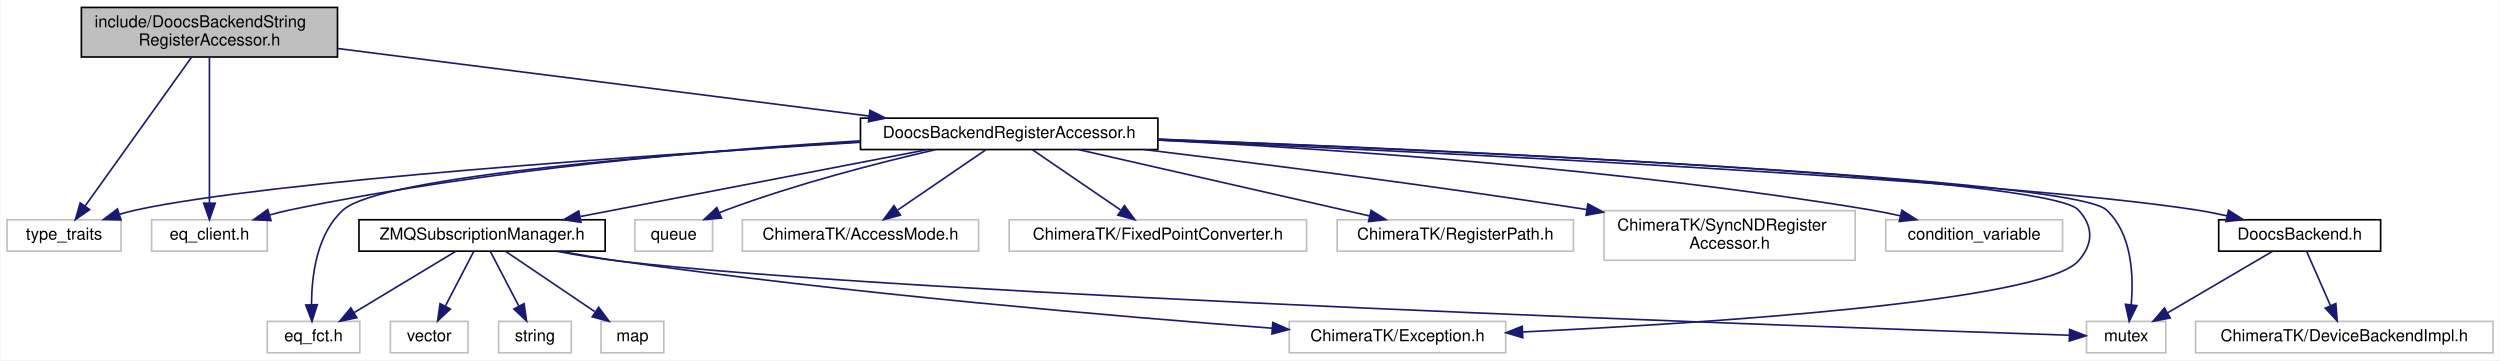
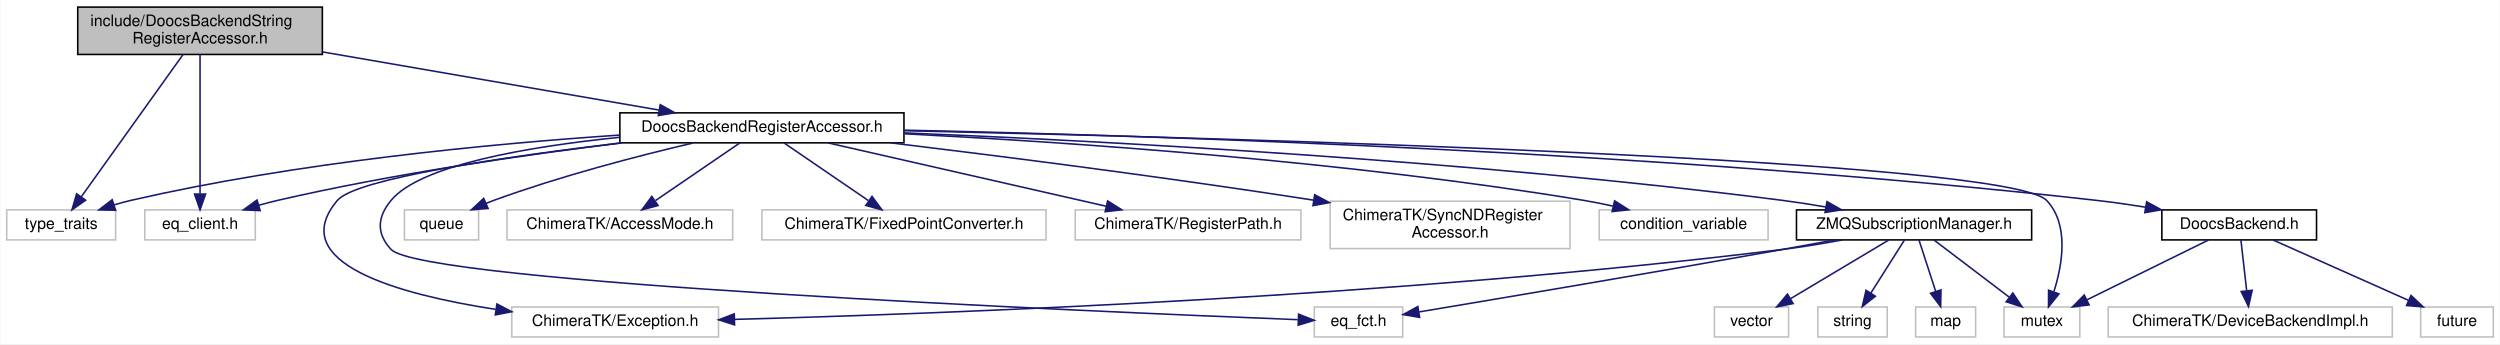
- <svg xmlns="http://www.w3.org/2000/svg" xmlns:xlink="http://www.w3.org/1999/xlink" width="1513pt" height="218pt" viewBox="0.00 0.00 1512.50 218.00">
+ <svg xmlns="http://www.w3.org/2000/svg" xmlns:xlink="http://www.w3.org/1999/xlink" width="1584pt" height="218pt" viewBox="0.00 0.00 1583.50 218.00">
  <g id="graph0" class="graph" transform="scale(1 1) rotate(0) translate(4 214)">
-     <polygon fill="#ffffff" stroke="transparent" points="-4,4 -4,-214 1508.5,-214 1508.5,4 -4,4" />
+     <polygon fill="#ffffff" stroke="transparent" points="-4,4 -4,-214 1579.5,-214 1579.5,4 -4,4" />
    <g id="node1" class="node">
      <polygon fill="#bfbfbf" stroke="#000000" points="45,-179.5 45,-209.5 200,-209.5 200,-179.5 45,-179.5" />
      <text text-anchor="start" x="53" y="-197.5" font-family="Helvetica,sans-Serif" font-size="10.00" fill="#000000">include/DoocsBackendString</text>
      <text text-anchor="middle" x="122.5" y="-186.5" font-family="Helvetica,sans-Serif" font-size="10.00" fill="#000000">RegisterAccessor.h</text>
    </g>
    <g id="node2" class="node">
      <polygon fill="#ffffff" stroke="#bfbfbf" points="0,-62 0,-81 69,-81 69,-62 0,-62" />
      <text text-anchor="middle" x="34.5" y="-69" font-family="Helvetica,sans-Serif" font-size="10.00" fill="#000000">type_traits</text>
    </g>
    <g id="edge1" class="edge">
      <path fill="none" stroke="#191970" d="M111.71,-179.418C95.431,-156.665 64.653,-113.646 47.277,-89.359" />
      <polygon fill="#191970" stroke="#191970" points="49.997,-87.146 41.332,-81.049 44.304,-91.219 49.997,-87.146" />
    </g>
    <g id="node3" class="node">
      <polygon fill="#ffffff" stroke="#bfbfbf" points="87.5,-62 87.5,-81 157.5,-81 157.5,-62 87.5,-62" />
      <text text-anchor="middle" x="122.5" y="-69" font-family="Helvetica,sans-Serif" font-size="10.00" fill="#000000">eq_client.h</text>
    </g>
    <g id="edge2" class="edge">
      <path fill="none" stroke="#191970" d="M122.5,-179.418C122.5,-157.266 122.5,-115.906 122.5,-91.323" />
      <polygon fill="#191970" stroke="#191970" points="126,-91.049 122.5,-81.049 119,-91.049 126,-91.049" />
    </g>
    <g id="node4" class="node">
      <g id="a_node4">
        <a xlink:href="_doocs_backend_register_accessor_8h.html" target="_top" xlink:title="DoocsBackendRegisterAccessor.h">
-           <polygon fill="#ffffff" stroke="#000000" points="516.5,-123.5 516.5,-142.5 696.5,-142.5 696.5,-123.5 516.5,-123.5" />
-           <text text-anchor="middle" x="606.5" y="-130.5" font-family="Helvetica,sans-Serif" font-size="10.00" fill="#000000">DoocsBackendRegisterAccessor.h</text>
+           <polygon fill="#ffffff" stroke="#000000" points="388.5,-123.5 388.5,-142.5 568.5,-142.5 568.5,-123.5 388.5,-123.5" />
+           <text text-anchor="middle" x="478.5" y="-130.5" font-family="Helvetica,sans-Serif" font-size="10.00" fill="#000000">DoocsBackendRegisterAccessor.h</text>
        </a>
      </g>
    </g>
    <g id="edge3" class="edge">
-       <path fill="none" stroke="#191970" d="M200.263,-184.619C288.221,-173.442 430.986,-155.302 521.734,-143.771" />
-       <polygon fill="#191970" stroke="#191970" points="522.236,-147.235 531.715,-142.503 521.353,-140.291 522.236,-147.235" />
+       <path fill="none" stroke="#191970" d="M200.186,-181.08C263.911,-170.071 353.105,-154.662 413.195,-144.282" />
+       <polygon fill="#191970" stroke="#191970" points="414.063,-147.684 423.321,-142.532 412.871,-140.786 414.063,-147.684" />
    </g>
    <g id="edge7" class="edge">
-       <path fill="none" stroke="#191970" d="M516.461,-127.901C388.23,-120.17 159.557,-104.514 78.5,-87 75.071,-86.259 71.543,-85.325 68.048,-84.285" />
-       <polygon fill="#191970" stroke="#191970" points="68.984,-80.909 58.392,-81.143 66.818,-87.566 68.984,-80.909" />
+       <path fill="none" stroke="#191970" d="M388.159,-128.403C306.44,-122.88 183.227,-111.146 78.5,-87 75.082,-86.212 71.561,-85.247 68.07,-84.187" />
+       <polygon fill="#191970" stroke="#191970" points="69.012,-80.813 58.419,-81.019 66.829,-87.464 69.012,-80.813" />
    </g>
    <g id="edge13" class="edge">
-       <path fill="none" stroke="#191970" d="M516.122,-128.746C427.564,-123.338 289.141,-111.566 171.5,-87 167.373,-86.138 163.101,-85.067 158.876,-83.892" />
-       <polygon fill="#191970" stroke="#191970" points="159.782,-80.51 149.2,-81.014 157.787,-87.219 159.782,-80.51" />
+       <path fill="none" stroke="#191970" d="M389.803,-123.466C328.112,-115.921 244.219,-103.839 171.5,-87 167.649,-86.108 163.665,-85.061 159.707,-83.939" />
+       <polygon fill="#191970" stroke="#191970" points="160.601,-80.553 150.017,-81.041 158.595,-87.26 160.601,-80.553" />
    </g>
    <g id="node5" class="node">
-       <polygon fill="#ffffff" stroke="#bfbfbf" points="1137,-62 1137,-81 1244,-81 1244,-62 1137,-62" />
-       <text text-anchor="middle" x="1190.5" y="-69" font-family="Helvetica,sans-Serif" font-size="10.00" fill="#000000">condition_variable</text>
+       <polygon fill="#ffffff" stroke="#bfbfbf" points="1009,-62 1009,-81 1116,-81 1116,-62 1009,-62" />
+       <text text-anchor="middle" x="1062.5" y="-69" font-family="Helvetica,sans-Serif" font-size="10.00" fill="#000000">condition_variable</text>
    </g>
    <g id="edge4" class="edge">
-       <path fill="none" stroke="#191970" d="M696.918,-129.223C801.248,-123.894 977.686,-111.893 1127.5,-87 1133.408,-86.018 1139.58,-84.776 1145.651,-83.423" />
-       <polygon fill="#191970" stroke="#191970" points="1146.769,-86.756 1155.708,-81.069 1145.174,-79.94 1146.769,-86.756" />
+       <path fill="none" stroke="#191970" d="M568.918,-129.223C673.248,-123.894 849.686,-111.893 999.5,-87 1005.408,-86.018 1011.58,-84.776 1017.651,-83.423" />
+       <polygon fill="#191970" stroke="#191970" points="1018.769,-86.756 1027.708,-81.069 1017.174,-79.94 1018.769,-86.756" />
    </g>
    <g id="node6" class="node">
-       <polygon fill="#ffffff" stroke="#bfbfbf" points="1258.5,-.5 1258.5,-19.5 1306.5,-19.5 1306.5,-.5 1258.5,-.5" />
-       <text text-anchor="middle" x="1282.5" y="-7.5" font-family="Helvetica,sans-Serif" font-size="10.00" fill="#000000">mutex</text>
+       <polygon fill="#ffffff" stroke="#bfbfbf" points="1265.5,-.5 1265.5,-19.5 1313.5,-19.5 1313.5,-.5 1265.5,-.5" />
+       <text text-anchor="middle" x="1289.5" y="-7.5" font-family="Helvetica,sans-Serif" font-size="10.00" fill="#000000">mutex</text>
    </g>
    <g id="edge5" class="edge">
-       <path fill="none" stroke="#191970" d="M696.741,-129.707C873.426,-122.853 1249.698,-106.097 1270.5,-87 1286.026,-72.747 1287.1,-47.329 1285.561,-29.611" />
-       <polygon fill="#191970" stroke="#191970" points="1289.014,-29.014 1284.335,-19.509 1282.065,-29.857 1289.014,-29.014" />
+       <path fill="none" stroke="#191970" d="M568.599,-131.19C775.331,-126.599 1267.951,-112.975 1292.5,-87 1306.806,-71.862 1302.602,-46.658 1297.111,-29.23" />
+       <polygon fill="#191970" stroke="#191970" points="1300.318,-27.801 1293.679,-19.543 1293.719,-30.138 1300.318,-27.801" />
    </g>
    <g id="node7" class="node">
-       <polygon fill="#ffffff" stroke="#bfbfbf" points="380,-62 380,-81 427,-81 427,-62 380,-62" />
-       <text text-anchor="middle" x="403.5" y="-69" font-family="Helvetica,sans-Serif" font-size="10.00" fill="#000000">queue</text>
+       <polygon fill="#ffffff" stroke="#bfbfbf" points="252,-62 252,-81 299,-81 299,-62 252,-62" />
+       <text text-anchor="middle" x="275.5" y="-69" font-family="Helvetica,sans-Serif" font-size="10.00" fill="#000000">queue</text>
    </g>
    <g id="edge6" class="edge">
-       <path fill="none" stroke="#191970" d="M561.851,-123.423C526.92,-115.352 477.412,-102.629 435.5,-87 434.09,-86.474 432.659,-85.908 431.223,-85.314" />
-       <polygon fill="#191970" stroke="#191970" points="432.412,-82.012 421.855,-81.12 429.552,-88.401 432.412,-82.012" />
+       <path fill="none" stroke="#191970" d="M434.88,-123.421C400.146,-115.265 350.551,-102.43 308.5,-87 306.907,-86.415 305.285,-85.783 303.659,-85.12" />
+       <polygon fill="#191970" stroke="#191970" points="305.018,-81.894 294.454,-81.093 302.213,-88.308 305.018,-81.894" />
    </g>
    <g id="node8" class="node">
-       <polygon fill="#ffffff" stroke="#bfbfbf" points="445,-62 445,-81 588,-81 588,-62 445,-62" />
-       <text text-anchor="middle" x="516.5" y="-69" font-family="Helvetica,sans-Serif" font-size="10.00" fill="#000000">ChimeraTK/AccessMode.h</text>
+       <polygon fill="#ffffff" stroke="#bfbfbf" points="317,-62 317,-81 460,-81 460,-62 317,-62" />
+       <text text-anchor="middle" x="388.5" y="-69" font-family="Helvetica,sans-Serif" font-size="10.00" fill="#000000">ChimeraTK/AccessMode.h</text>
    </g>
    <g id="edge8" class="edge">
-       <path fill="none" stroke="#191970" d="M592.438,-123.391C578.171,-113.642 555.865,-98.399 539.113,-86.952" />
-       <polygon fill="#191970" stroke="#191970" points="540.695,-83.794 530.464,-81.042 536.745,-89.574 540.695,-83.794" />
+       <path fill="none" stroke="#191970" d="M464.438,-123.391C450.171,-113.642 427.865,-98.399 411.113,-86.952" />
+       <polygon fill="#191970" stroke="#191970" points="412.695,-83.794 402.464,-81.042 408.745,-89.574 412.695,-83.794" />
    </g>
    <g id="node9" class="node">
-       <polygon fill="#ffffff" stroke="#bfbfbf" points="776,-.5 776,-19.5 907,-19.5 907,-.5 776,-.5" />
-       <text text-anchor="middle" x="841.5" y="-7.5" font-family="Helvetica,sans-Serif" font-size="10.00" fill="#000000">ChimeraTK/Exception.h</text>
+       <polygon fill="#ffffff" stroke="#bfbfbf" points="320,-.5 320,-19.5 451,-19.5 451,-.5 320,-.5" />
+       <text text-anchor="middle" x="385.5" y="-7.5" font-family="Helvetica,sans-Serif" font-size="10.00" fill="#000000">ChimeraTK/Exception.h</text>
    </g>
    <g id="edge9" class="edge">
-       <path fill="none" stroke="#191970" d="M696.68,-129.805C870.122,-123.221 1234.816,-107.06 1253.5,-87 1262.891,-76.918 1262.686,-66.269 1253.5,-56 1231.542,-31.454 1030.368,-18.493 917.476,-13.098" />
-       <polygon fill="#191970" stroke="#191970" points="917.322,-9.587 907.169,-12.615 916.995,-16.58 917.322,-9.587" />
+       <path fill="none" stroke="#191970" d="M389.299,-123.466C315.601,-114.668 221.223,-100.898 209.5,-87 176.093,-47.395 248.045,-27.503 309.786,-17.982" />
+       <polygon fill="#191970" stroke="#191970" points="310.596,-21.401 319.982,-16.487 309.58,-14.475 310.596,-21.401" />
    </g>
    <g id="node10" class="node">
-       <polygon fill="#ffffff" stroke="#bfbfbf" points="606.5,-62 606.5,-81 786.5,-81 786.5,-62 606.5,-62" />
-       <text text-anchor="middle" x="696.5" y="-69" font-family="Helvetica,sans-Serif" font-size="10.00" fill="#000000">ChimeraTK/FixedPointConverter.h</text>
+       <polygon fill="#ffffff" stroke="#bfbfbf" points="478.5,-62 478.5,-81 658.5,-81 658.5,-62 478.5,-62" />
+       <text text-anchor="middle" x="568.5" y="-69" font-family="Helvetica,sans-Serif" font-size="10.00" fill="#000000">ChimeraTK/FixedPointConverter.h</text>
    </g>
    <g id="edge10" class="edge">
-       <path fill="none" stroke="#191970" d="M620.562,-123.391C634.829,-113.642 657.135,-98.399 673.887,-86.952" />
-       <polygon fill="#191970" stroke="#191970" points="676.255,-89.574 682.536,-81.042 672.305,-83.794 676.255,-89.574" />
+       <path fill="none" stroke="#191970" d="M492.562,-123.391C506.829,-113.642 529.135,-98.399 545.887,-86.952" />
+       <polygon fill="#191970" stroke="#191970" points="548.255,-89.574 554.536,-81.042 544.305,-83.794 548.255,-89.574" />
    </g>
    <g id="node11" class="node">
-       <polygon fill="#ffffff" stroke="#bfbfbf" points="805,-62 805,-81 948,-81 948,-62 805,-62" />
-       <text text-anchor="middle" x="876.5" y="-69" font-family="Helvetica,sans-Serif" font-size="10.00" fill="#000000">ChimeraTK/RegisterPath.h</text>
+       <polygon fill="#ffffff" stroke="#bfbfbf" points="677,-62 677,-81 820,-81 820,-62 677,-62" />
+       <text text-anchor="middle" x="748.5" y="-69" font-family="Helvetica,sans-Serif" font-size="10.00" fill="#000000">ChimeraTK/RegisterPath.h</text>
    </g>
    <g id="edge11" class="edge">
-       <path fill="none" stroke="#191970" d="M648.391,-123.458C695.883,-112.641 773.347,-94.996 824.621,-83.317" />
-       <polygon fill="#191970" stroke="#191970" points="825.538,-86.698 834.51,-81.064 823.983,-79.873 825.538,-86.698" />
+       <path fill="none" stroke="#191970" d="M520.391,-123.458C567.883,-112.641 645.347,-94.996 696.621,-83.317" />
+       <polygon fill="#191970" stroke="#191970" points="697.538,-86.698 706.51,-81.064 695.983,-79.873 697.538,-86.698" />
    </g>
    <g id="node12" class="node">
-       <polygon fill="#ffffff" stroke="#bfbfbf" points="966.5,-56.5 966.5,-86.5 1118.5,-86.5 1118.5,-56.5 966.5,-56.5" />
-       <text text-anchor="start" x="974.5" y="-74.5" font-family="Helvetica,sans-Serif" font-size="10.00" fill="#000000">ChimeraTK/SyncNDRegister</text>
-       <text text-anchor="middle" x="1042.5" y="-63.5" font-family="Helvetica,sans-Serif" font-size="10.00" fill="#000000">Accessor.h</text>
+       <polygon fill="#ffffff" stroke="#bfbfbf" points="838.5,-56.5 838.5,-86.5 990.5,-86.5 990.5,-56.5 838.5,-56.5" />
+       <text text-anchor="start" x="846.5" y="-74.5" font-family="Helvetica,sans-Serif" font-size="10.00" fill="#000000">ChimeraTK/SyncNDRegister</text>
+       <text text-anchor="middle" x="914.5" y="-63.5" font-family="Helvetica,sans-Serif" font-size="10.00" fill="#000000">Accessor.h</text>
    </g>
    <g id="edge12" class="edge">
-       <path fill="none" stroke="#191970" d="M688.228,-123.464C757.106,-115.156 858.508,-102.294 956.041,-87.187" />
-       <polygon fill="#191970" stroke="#191970" points="956.734,-90.622 966.075,-85.623 955.655,-83.705 956.734,-90.622" />
+       <path fill="none" stroke="#191970" d="M560.228,-123.464C629.106,-115.156 730.508,-102.294 828.041,-87.187" />
+       <polygon fill="#191970" stroke="#191970" points="828.734,-90.622 838.075,-85.623 827.655,-83.705 828.734,-90.622" />
    </g>
    <g id="node13" class="node">
-       <polygon fill="#ffffff" stroke="#bfbfbf" points="157.5,-.5 157.5,-19.5 213.5,-19.5 213.5,-.5 157.5,-.5" />
-       <text text-anchor="middle" x="185.5" y="-7.5" font-family="Helvetica,sans-Serif" font-size="10.00" fill="#000000">eq_fct.h</text>
+       <polygon fill="#ffffff" stroke="#bfbfbf" points="828.5,-.5 828.5,-19.5 884.5,-19.5 884.5,-.5 828.5,-.5" />
+       <text text-anchor="middle" x="856.5" y="-7.5" font-family="Helvetica,sans-Serif" font-size="10.00" fill="#000000">eq_fct.h</text>
    </g>
    <g id="edge14" class="edge">
-       <path fill="none" stroke="#191970" d="M516.468,-128.163C404.845,-121.34 226.412,-107.398 203.5,-87 187.527,-72.78 184.328,-47.354 184.272,-29.626" />
-       <polygon fill="#191970" stroke="#191970" points="187.774,-29.616 184.571,-19.517 180.777,-29.409 187.774,-29.616" />
+       <path fill="none" stroke="#191970" d="M388.243,-127C330.055,-121.035 261.93,-109.387 243.5,-87 234.743,-76.363 234.129,-66.1 243.5,-56 263.114,-34.859 686.705,-16.622 818.03,-11.459" />
+       <polygon fill="#191970" stroke="#191970" points="818.542,-14.941 828.398,-11.054 818.269,-7.947 818.542,-14.941" />
    </g>
    <g id="node14" class="node">
      <g id="a_node14">
        <a xlink:href="_doocs_backend_8h.html" target="_top" xlink:title="DoocsBackend.h">
-           <polygon fill="#ffffff" stroke="#000000" points="1338.5,-62 1338.5,-81 1436.5,-81 1436.5,-62 1338.5,-62" />
-           <text text-anchor="middle" x="1387.5" y="-69" font-family="Helvetica,sans-Serif" font-size="10.00" fill="#000000">DoocsBackend.h</text>
+           <polygon fill="#ffffff" stroke="#000000" points="1365.5,-62 1365.5,-81 1463.5,-81 1463.5,-62 1365.5,-62" />
+           <text text-anchor="middle" x="1414.5" y="-69" font-family="Helvetica,sans-Serif" font-size="10.00" fill="#000000">DoocsBackend.h</text>
        </a>
      </g>
    </g>
    <g id="edge15" class="edge">
-       <path fill="none" stroke="#191970" d="M696.788,-129.216C861.814,-121.968 1206.059,-105.217 1324.5,-87 1330.71,-86.045 1337.205,-84.77 1343.566,-83.36" />
-       <polygon fill="#191970" stroke="#191970" points="1344.452,-86.748 1353.39,-81.06 1342.856,-79.932 1344.452,-86.748" />
+       <path fill="none" stroke="#191970" d="M568.625,-131.535C723.572,-128.25 1050.261,-117.965 1324.5,-87 1334.426,-85.879 1344.917,-84.371 1355.093,-82.735" />
+       <polygon fill="#191970" stroke="#191970" points="1355.843,-86.159 1365.133,-81.065 1354.694,-79.253 1355.843,-86.159" />
    </g>
-     <g id="node16" class="node">
-       <g id="a_node16">
+     <g id="node17" class="node">
+       <g id="a_node17">
        <a xlink:href="_z_m_q_subscription_manager_8h.html" target="_top" xlink:title="ZMQSubscriptionManager.h">
-           <polygon fill="#ffffff" stroke="#000000" points="213,-62 213,-81 362,-81 362,-62 213,-62" />
-           <text text-anchor="middle" x="287.5" y="-69" font-family="Helvetica,sans-Serif" font-size="10.00" fill="#000000">ZMQSubscriptionManager.h</text>
+           <polygon fill="#ffffff" stroke="#000000" points="1134,-62 1134,-81 1283,-81 1283,-62 1134,-62" />
+           <text text-anchor="middle" x="1208.5" y="-69" font-family="Helvetica,sans-Serif" font-size="10.00" fill="#000000">ZMQSubscriptionManager.h</text>
        </a>
      </g>
    </g>
-     <g id="edge18" class="edge">
-       <path fill="none" stroke="#191970" d="M557.006,-123.458C500.346,-112.534 407.575,-94.649 347.02,-82.975" />
-       <polygon fill="#191970" stroke="#191970" points="347.329,-79.47 336.847,-81.014 346.004,-86.344 347.329,-79.47" />
+     <g id="edge19" class="edge">
+       <path fill="none" stroke="#191970" d="M568.57,-129.83C693.862,-124.686 927.666,-112.421 1125.5,-87 1134.268,-85.873 1143.511,-84.417 1152.518,-82.85" />
+       <polygon fill="#191970" stroke="#191970" points="1153.328,-86.26 1162.55,-81.044 1152.088,-79.371 1153.328,-86.26" />
    </g>
    <g id="edge16" class="edge">
-       <path fill="none" stroke="#191970" d="M1371.094,-61.891C1354.065,-51.916 1327.216,-36.191 1307.535,-24.663" />
-       <polygon fill="#191970" stroke="#191970" points="1309.189,-21.576 1298.791,-19.542 1305.651,-27.616 1309.189,-21.576" />
+       <path fill="none" stroke="#191970" d="M1394.969,-61.891C1374.329,-51.736 1341.572,-35.62 1318.04,-24.042" />
+       <polygon fill="#191970" stroke="#191970" points="1319.412,-20.816 1308.894,-19.542 1316.322,-27.097 1319.412,-20.816" />
    </g>
    <g id="node15" class="node">
-       <polygon fill="#ffffff" stroke="#bfbfbf" points="1324.5,-.5 1324.5,-19.5 1504.5,-19.5 1504.5,-.5 1324.5,-.5" />
-       <text text-anchor="middle" x="1414.5" y="-7.5" font-family="Helvetica,sans-Serif" font-size="10.00" fill="#000000">ChimeraTK/DeviceBackendImpl.h</text>
+       <polygon fill="#ffffff" stroke="#bfbfbf" points="1529.5,-.5 1529.5,-19.5 1575.5,-19.5 1575.5,-.5 1529.5,-.5" />
+       <text text-anchor="middle" x="1552.5" y="-7.5" font-family="Helvetica,sans-Serif" font-size="10.00" fill="#000000">future</text>
    </g>
    <g id="edge17" class="edge">
-       <path fill="none" stroke="#191970" d="M1391.719,-61.891C1395.58,-53.096 1401.403,-39.831 1406.196,-28.915" />
-       <polygon fill="#191970" stroke="#191970" points="1409.407,-30.308 1410.222,-19.745 1402.997,-27.494 1409.407,-30.308" />
+       <path fill="none" stroke="#191970" d="M1436.062,-61.891C1459.051,-51.646 1495.656,-35.333 1521.682,-23.734" />
+       <polygon fill="#191970" stroke="#191970" points="1523.38,-26.809 1531.089,-19.542 1520.53,-20.416 1523.38,-26.809" />
+     </g>
+     <g id="node16" class="node">
+       <polygon fill="#ffffff" stroke="#bfbfbf" points="1331.5,-.5 1331.5,-19.5 1511.5,-19.5 1511.5,-.5 1331.5,-.5" />
+       <text text-anchor="middle" x="1421.5" y="-7.5" font-family="Helvetica,sans-Serif" font-size="10.00" fill="#000000">ChimeraTK/DeviceBackendImpl.h</text>
+     </g>
+     <g id="edge18" class="edge">
+       <path fill="none" stroke="#191970" d="M1415.594,-61.891C1416.564,-53.366 1418.013,-40.639 1419.232,-29.924" />
+       <polygon fill="#191970" stroke="#191970" points="1422.737,-30.077 1420.391,-19.745 1415.782,-29.285 1422.737,-30.077" />
+     </g>
+     <g id="edge21" class="edge">
+       <path fill="none" stroke="#191970" d="M1221.156,-61.891C1233.877,-52.232 1253.7,-37.181 1268.728,-25.771" />
+       <polygon fill="#191970" stroke="#191970" points="1271.085,-28.377 1276.933,-19.542 1266.852,-22.802 1271.085,-28.377" />
+     </g>
+     <g id="edge25" class="edge">
+       <path fill="none" stroke="#191970" d="M1162.993,-61.963C1150.857,-59.705 1137.72,-57.515 1125.5,-56 883.972,-26.055 595.555,-15.251 461.261,-11.648" />
+       <polygon fill="#191970" stroke="#191970" points="461.171,-8.145 451.082,-11.381 460.987,-15.142 461.171,-8.145" />
+     </g>
+     <g id="edge24" class="edge">
+       <path fill="none" stroke="#191970" d="M1158.046,-61.951C1147.309,-59.954 1136.034,-57.884 1125.5,-56 1043.47,-41.328 947.181,-25.103 894.946,-16.385" />
+       <polygon fill="#191970" stroke="#191970" points="895.236,-12.885 884.797,-14.693 894.085,-19.79 895.236,-12.885" />
+     </g>
+     <g id="node18" class="node">
+       <polygon fill="#ffffff" stroke="#bfbfbf" points="1147.5,-.5 1147.5,-19.5 1191.5,-19.5 1191.5,-.5 1147.5,-.5" />
+       <text text-anchor="middle" x="1169.5" y="-7.5" font-family="Helvetica,sans-Serif" font-size="10.00" fill="#000000">string</text>
    </g>
    <g id="edge20" class="edge">
-       <path fill="none" stroke="#191970" d="M332.562,-61.947C344.819,-59.66 358.126,-57.461 370.5,-56 545.409,-35.352 1103.71,-15.894 1248.131,-11.115" />
-       <polygon fill="#191970" stroke="#191970" points="1248.304,-14.611 1258.183,-10.784 1248.073,-7.615 1248.304,-14.611" />
+       <path fill="none" stroke="#191970" d="M1202.406,-61.891C1196.716,-52.917 1188.073,-39.288 1181.073,-28.249" />
+       <polygon fill="#191970" stroke="#191970" points="1183.991,-26.316 1175.68,-19.745 1178.079,-30.064 1183.991,-26.316" />
    </g>
-     <g id="edge24" class="edge">
-       <path fill="none" stroke="#191970" d="M334.786,-61.932C346.43,-59.779 358.889,-57.648 370.5,-56 509.278,-36.303 672.267,-22.43 765.563,-15.366" />
-       <polygon fill="#191970" stroke="#191970" points="766.047,-18.839 775.756,-14.6 765.522,-11.859 766.047,-18.839" />
+     <g id="node19" class="node">
+       <polygon fill="#ffffff" stroke="#bfbfbf" points="1209.5,-.5 1209.5,-19.5 1247.5,-19.5 1247.5,-.5 1209.5,-.5" />
+       <text text-anchor="middle" x="1228.5" y="-7.5" font-family="Helvetica,sans-Serif" font-size="10.00" fill="#000000">map</text>
+     </g>
+     <g id="edge22" class="edge">
+       <path fill="none" stroke="#191970" d="M1211.625,-61.891C1214.427,-53.276 1218.623,-40.371 1222.131,-29.586" />
+       <polygon fill="#191970" stroke="#191970" points="1225.567,-30.337 1225.331,-19.745 1218.91,-28.172 1225.567,-30.337" />
+     </g>
+     <g id="node20" class="node">
+       <polygon fill="#ffffff" stroke="#bfbfbf" points="1082,-.5 1082,-19.5 1129,-19.5 1129,-.5 1082,-.5" />
+       <text text-anchor="middle" x="1105.5" y="-7.5" font-family="Helvetica,sans-Serif" font-size="10.00" fill="#000000">vector</text>
    </g>
    <g id="edge23" class="edge">
-       <path fill="none" stroke="#191970" d="M271.562,-61.891C255.095,-51.962 229.174,-36.333 210.08,-24.82" />
-       <polygon fill="#191970" stroke="#191970" points="211.697,-21.708 201.326,-19.542 208.082,-27.703 211.697,-21.708" />
-     </g>
-     <g id="node17" class="node">
-       <polygon fill="#ffffff" stroke="#bfbfbf" points="297.5,-.5 297.5,-19.5 341.5,-19.5 341.5,-.5 297.5,-.5" />
-       <text text-anchor="middle" x="319.5" y="-7.5" font-family="Helvetica,sans-Serif" font-size="10.00" fill="#000000">string</text>
-     </g>
-     <g id="edge19" class="edge">
-       <path fill="none" stroke="#191970" d="M292.5,-61.891C297.076,-53.096 303.978,-39.831 309.658,-28.915" />
-       <polygon fill="#191970" stroke="#191970" points="312.918,-30.231 314.43,-19.745 306.709,-27 312.918,-30.231" />
-     </g>
-     <g id="node18" class="node">
-       <polygon fill="#ffffff" stroke="#bfbfbf" points="359.5,-.5 359.5,-19.5 397.5,-19.5 397.5,-.5 359.5,-.5" />
-       <text text-anchor="middle" x="378.5" y="-7.5" font-family="Helvetica,sans-Serif" font-size="10.00" fill="#000000">map</text>
-     </g>
-     <g id="edge21" class="edge">
-       <path fill="none" stroke="#191970" d="M301.719,-61.891C316.143,-52.142 338.698,-36.899 355.636,-25.452" />
-       <polygon fill="#191970" stroke="#191970" points="358.056,-28.041 364.381,-19.542 354.136,-22.241 358.056,-28.041" />
-     </g>
-     <g id="node19" class="node">
-       <polygon fill="#ffffff" stroke="#bfbfbf" points="232,-.5 232,-19.5 279,-19.5 279,-.5 232,-.5" />
-       <text text-anchor="middle" x="255.5" y="-7.5" font-family="Helvetica,sans-Serif" font-size="10.00" fill="#000000">vector</text>
-     </g>
-     <g id="edge22" class="edge">
-       <path fill="none" stroke="#191970" d="M282.5,-61.891C277.924,-53.096 271.022,-39.831 265.342,-28.915" />
-       <polygon fill="#191970" stroke="#191970" points="268.291,-27 260.57,-19.745 262.082,-30.231 268.291,-27" />
+       <path fill="none" stroke="#191970" d="M1192.406,-61.891C1175.777,-51.962 1149.602,-36.333 1130.321,-24.82" />
+       <polygon fill="#191970" stroke="#191970" points="1131.861,-21.663 1121.481,-19.542 1128.272,-27.674 1131.861,-21.663" />
    </g>
  </g>
</svg>
